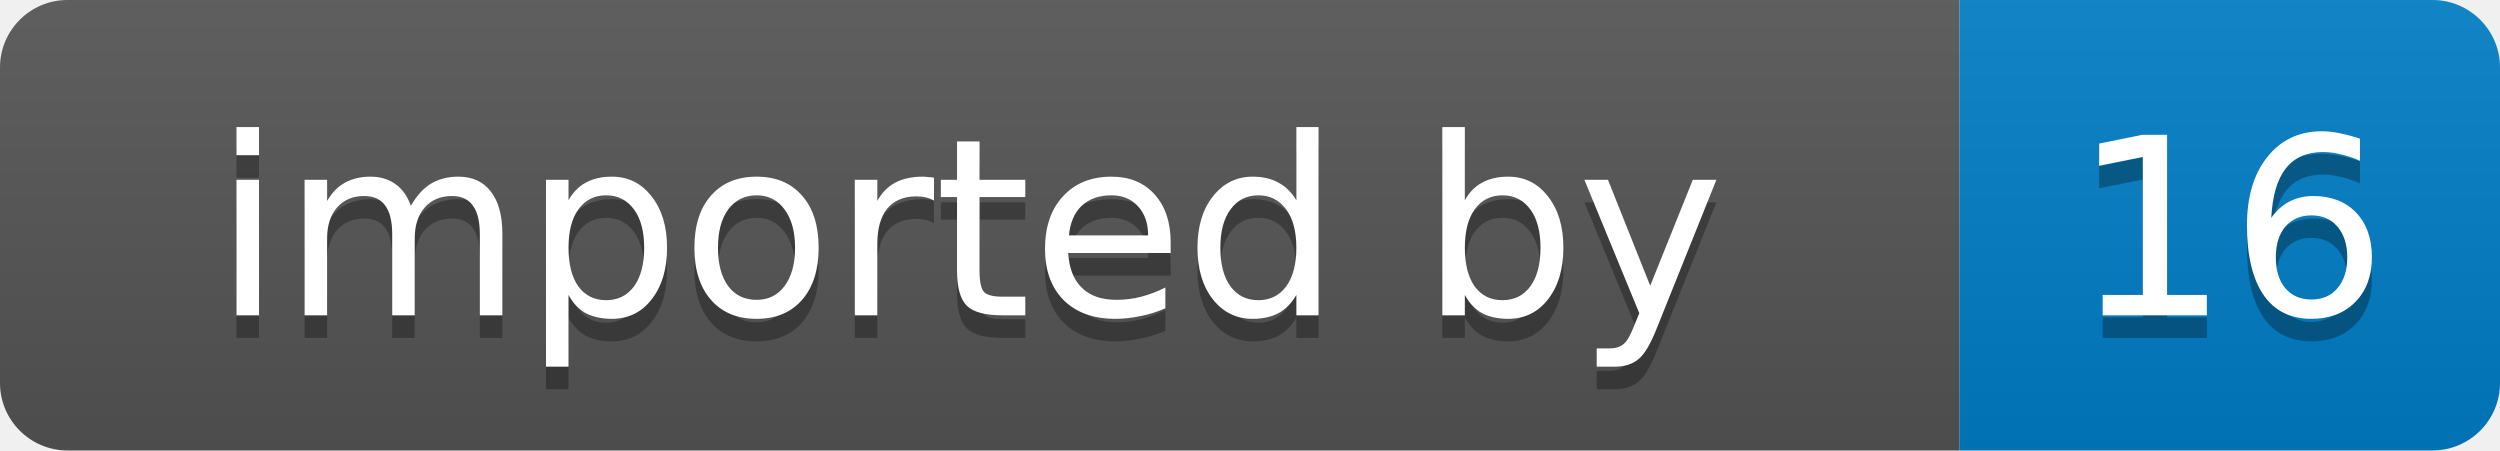
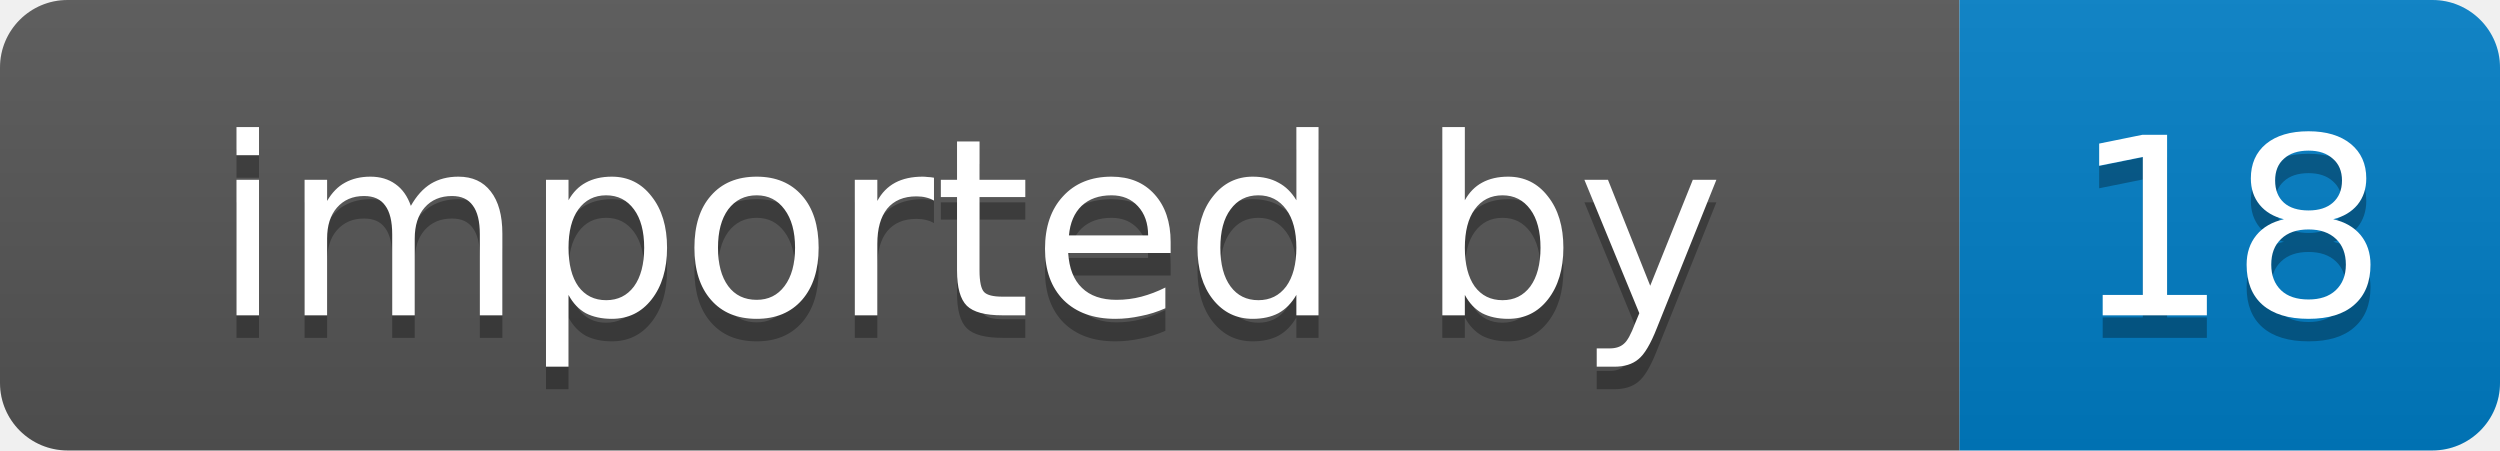
- <svg xmlns="http://www.w3.org/2000/svg" width="111" height="20" role="img" aria-label="imported by: 16">
+ <svg xmlns="http://www.w3.org/2000/svg" width="111" height="20" role="img" aria-label="imported by: 18">
  <linearGradient id="s" x2="0" y2="100%">
    <stop offset="0" stop-color="#bbb" stop-opacity=".1" />
    <stop offset="1" stop-opacity=".1" />
  </linearGradient>
  <clipPath id="r">
    <rect width="111" height="20" rx="3" fill="#fff" />
  </clipPath>
  <g clip-path="url(#r)">
    <rect width="87" height="20" fill="#555" />
    <rect x="87" width="24" height="20" fill="#007ec6" />
    <rect width="111" height="20" fill="url(#s)" />
  </g>
  <g fill="#fff" text-anchor="middle" font-family="Verdana,Geneva,DejaVu Sans,sans-serif" font-size="11">
    <text x="43" y="15" fill="#010101" fill-opacity=".3">imported by</text>
    <text x="43" y="14">imported by</text>
-     <text x="99" y="15" fill="#010101" fill-opacity=".3">16</text>
-     <text x="99" y="14">16</text>
+     <text x="99" y="15" fill="#010101" fill-opacity=".3">18</text>
+     <text x="99" y="14">18</text>
  </g>
</svg>
